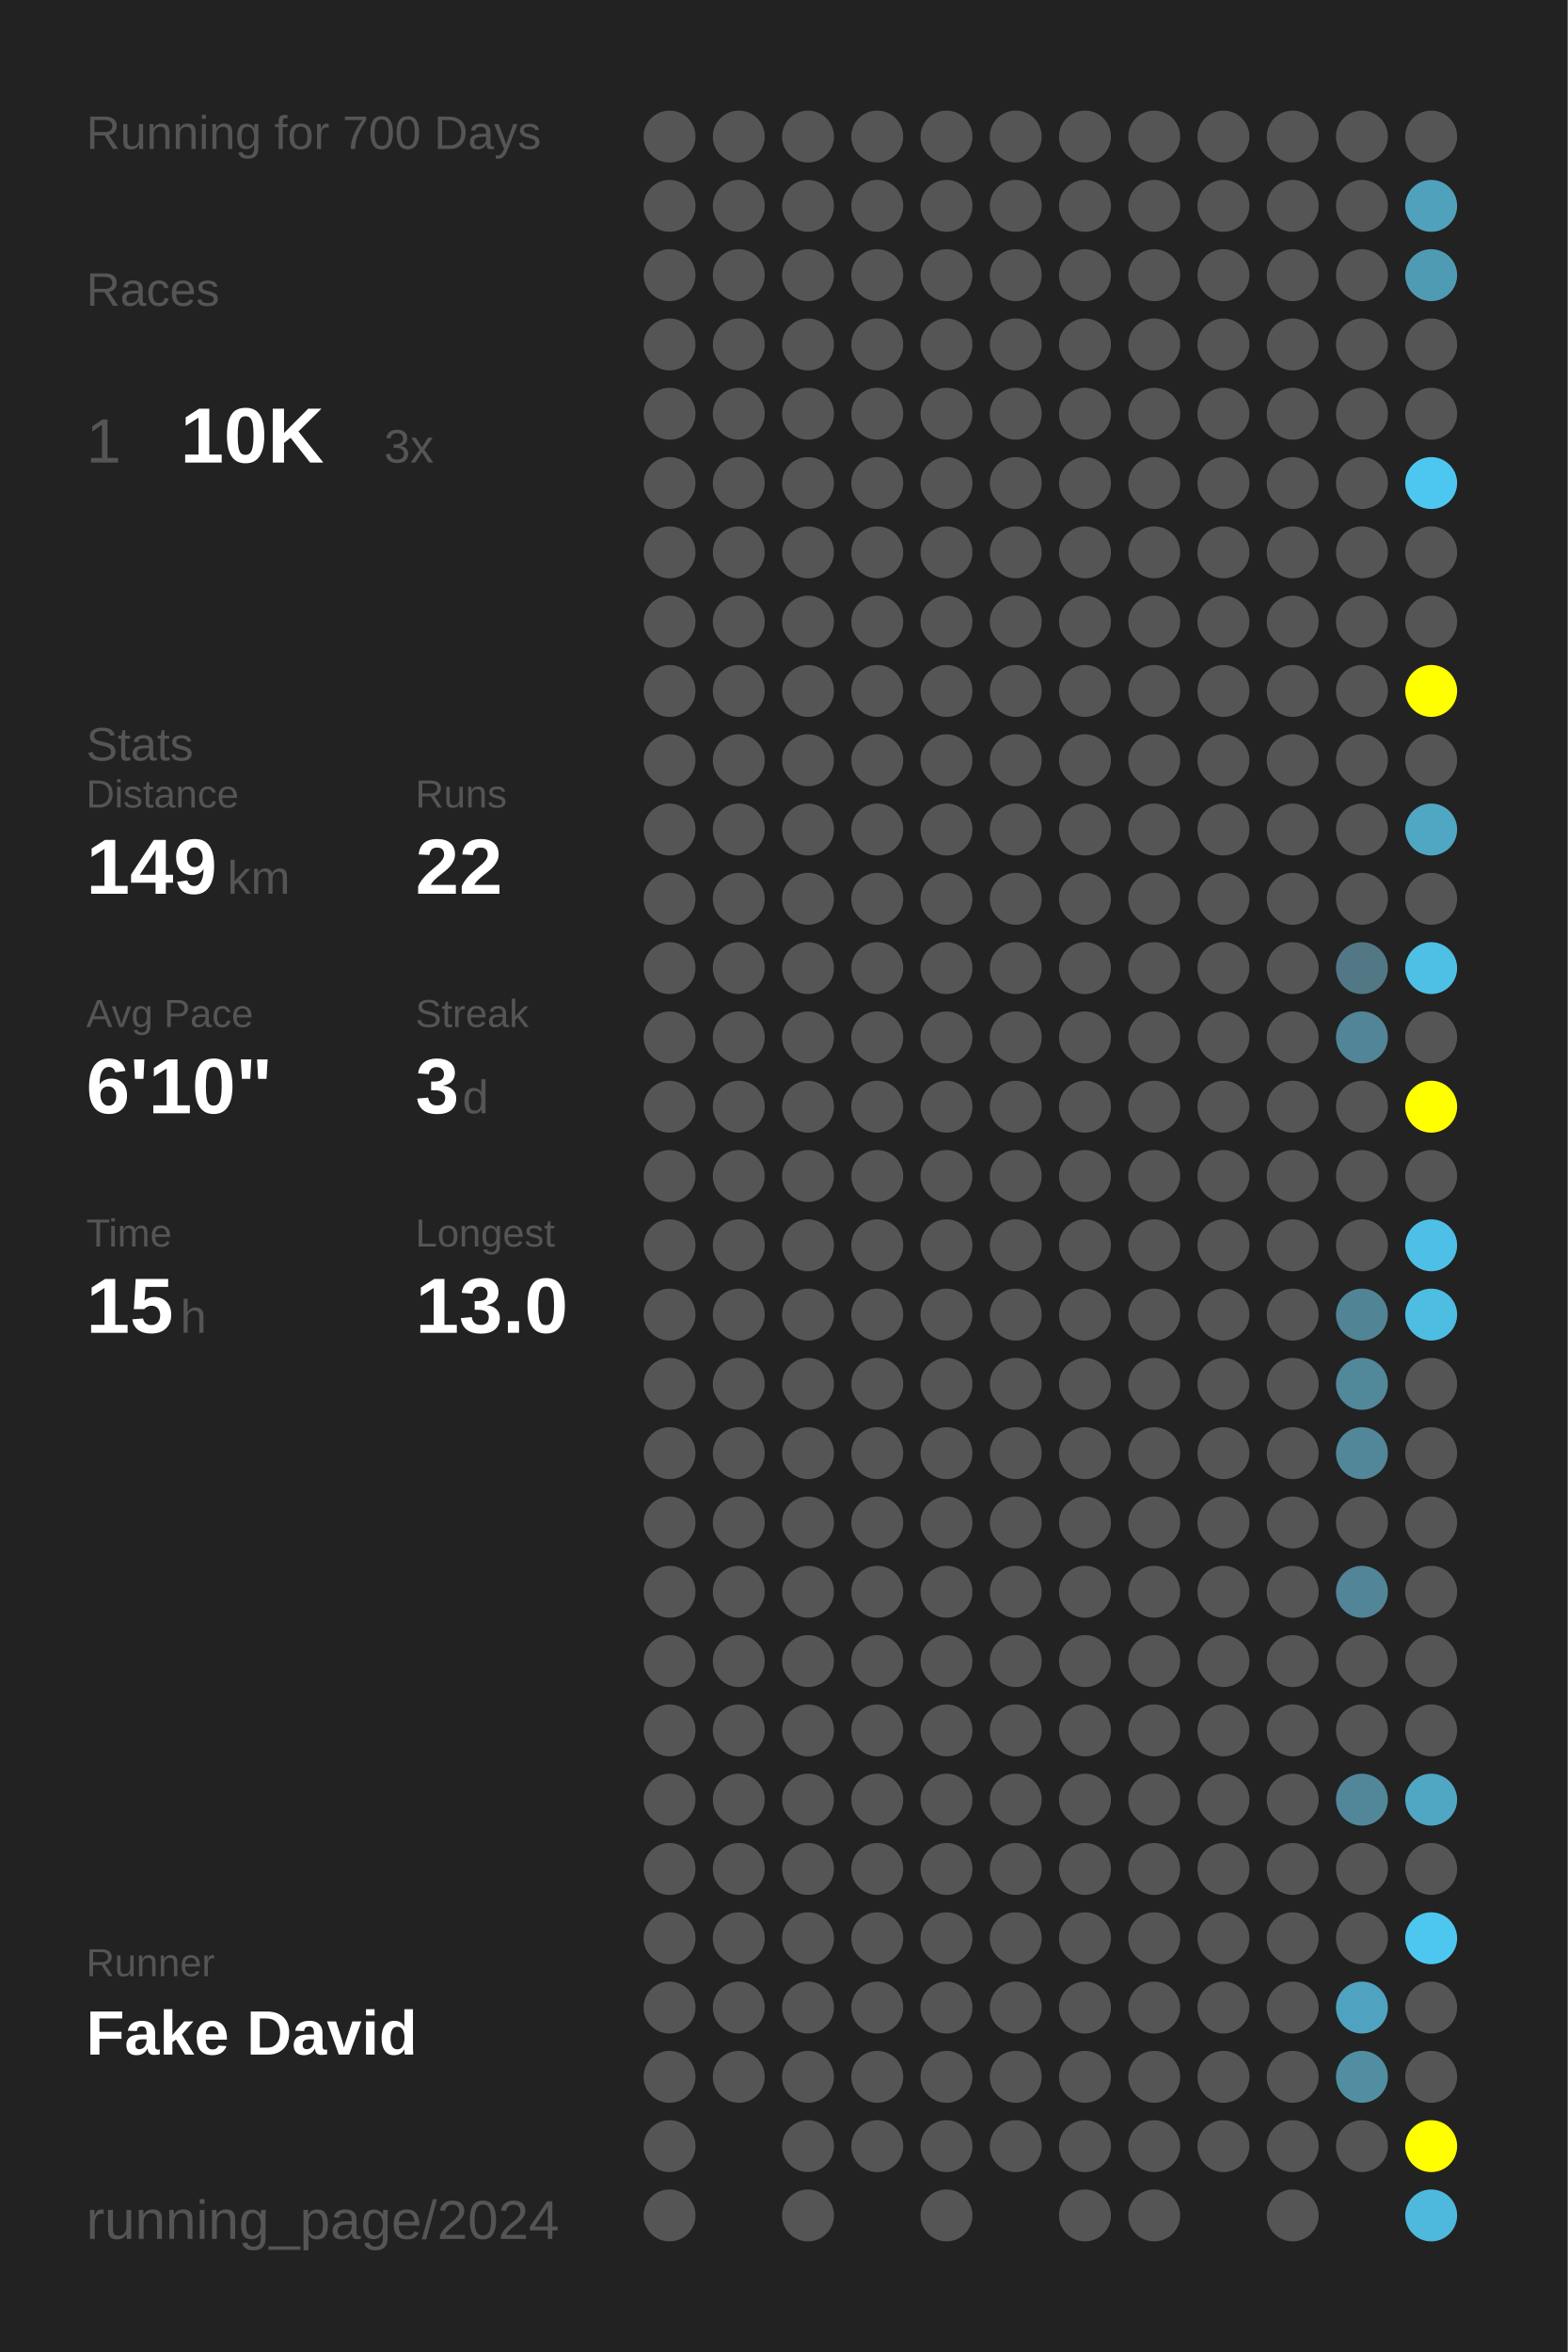
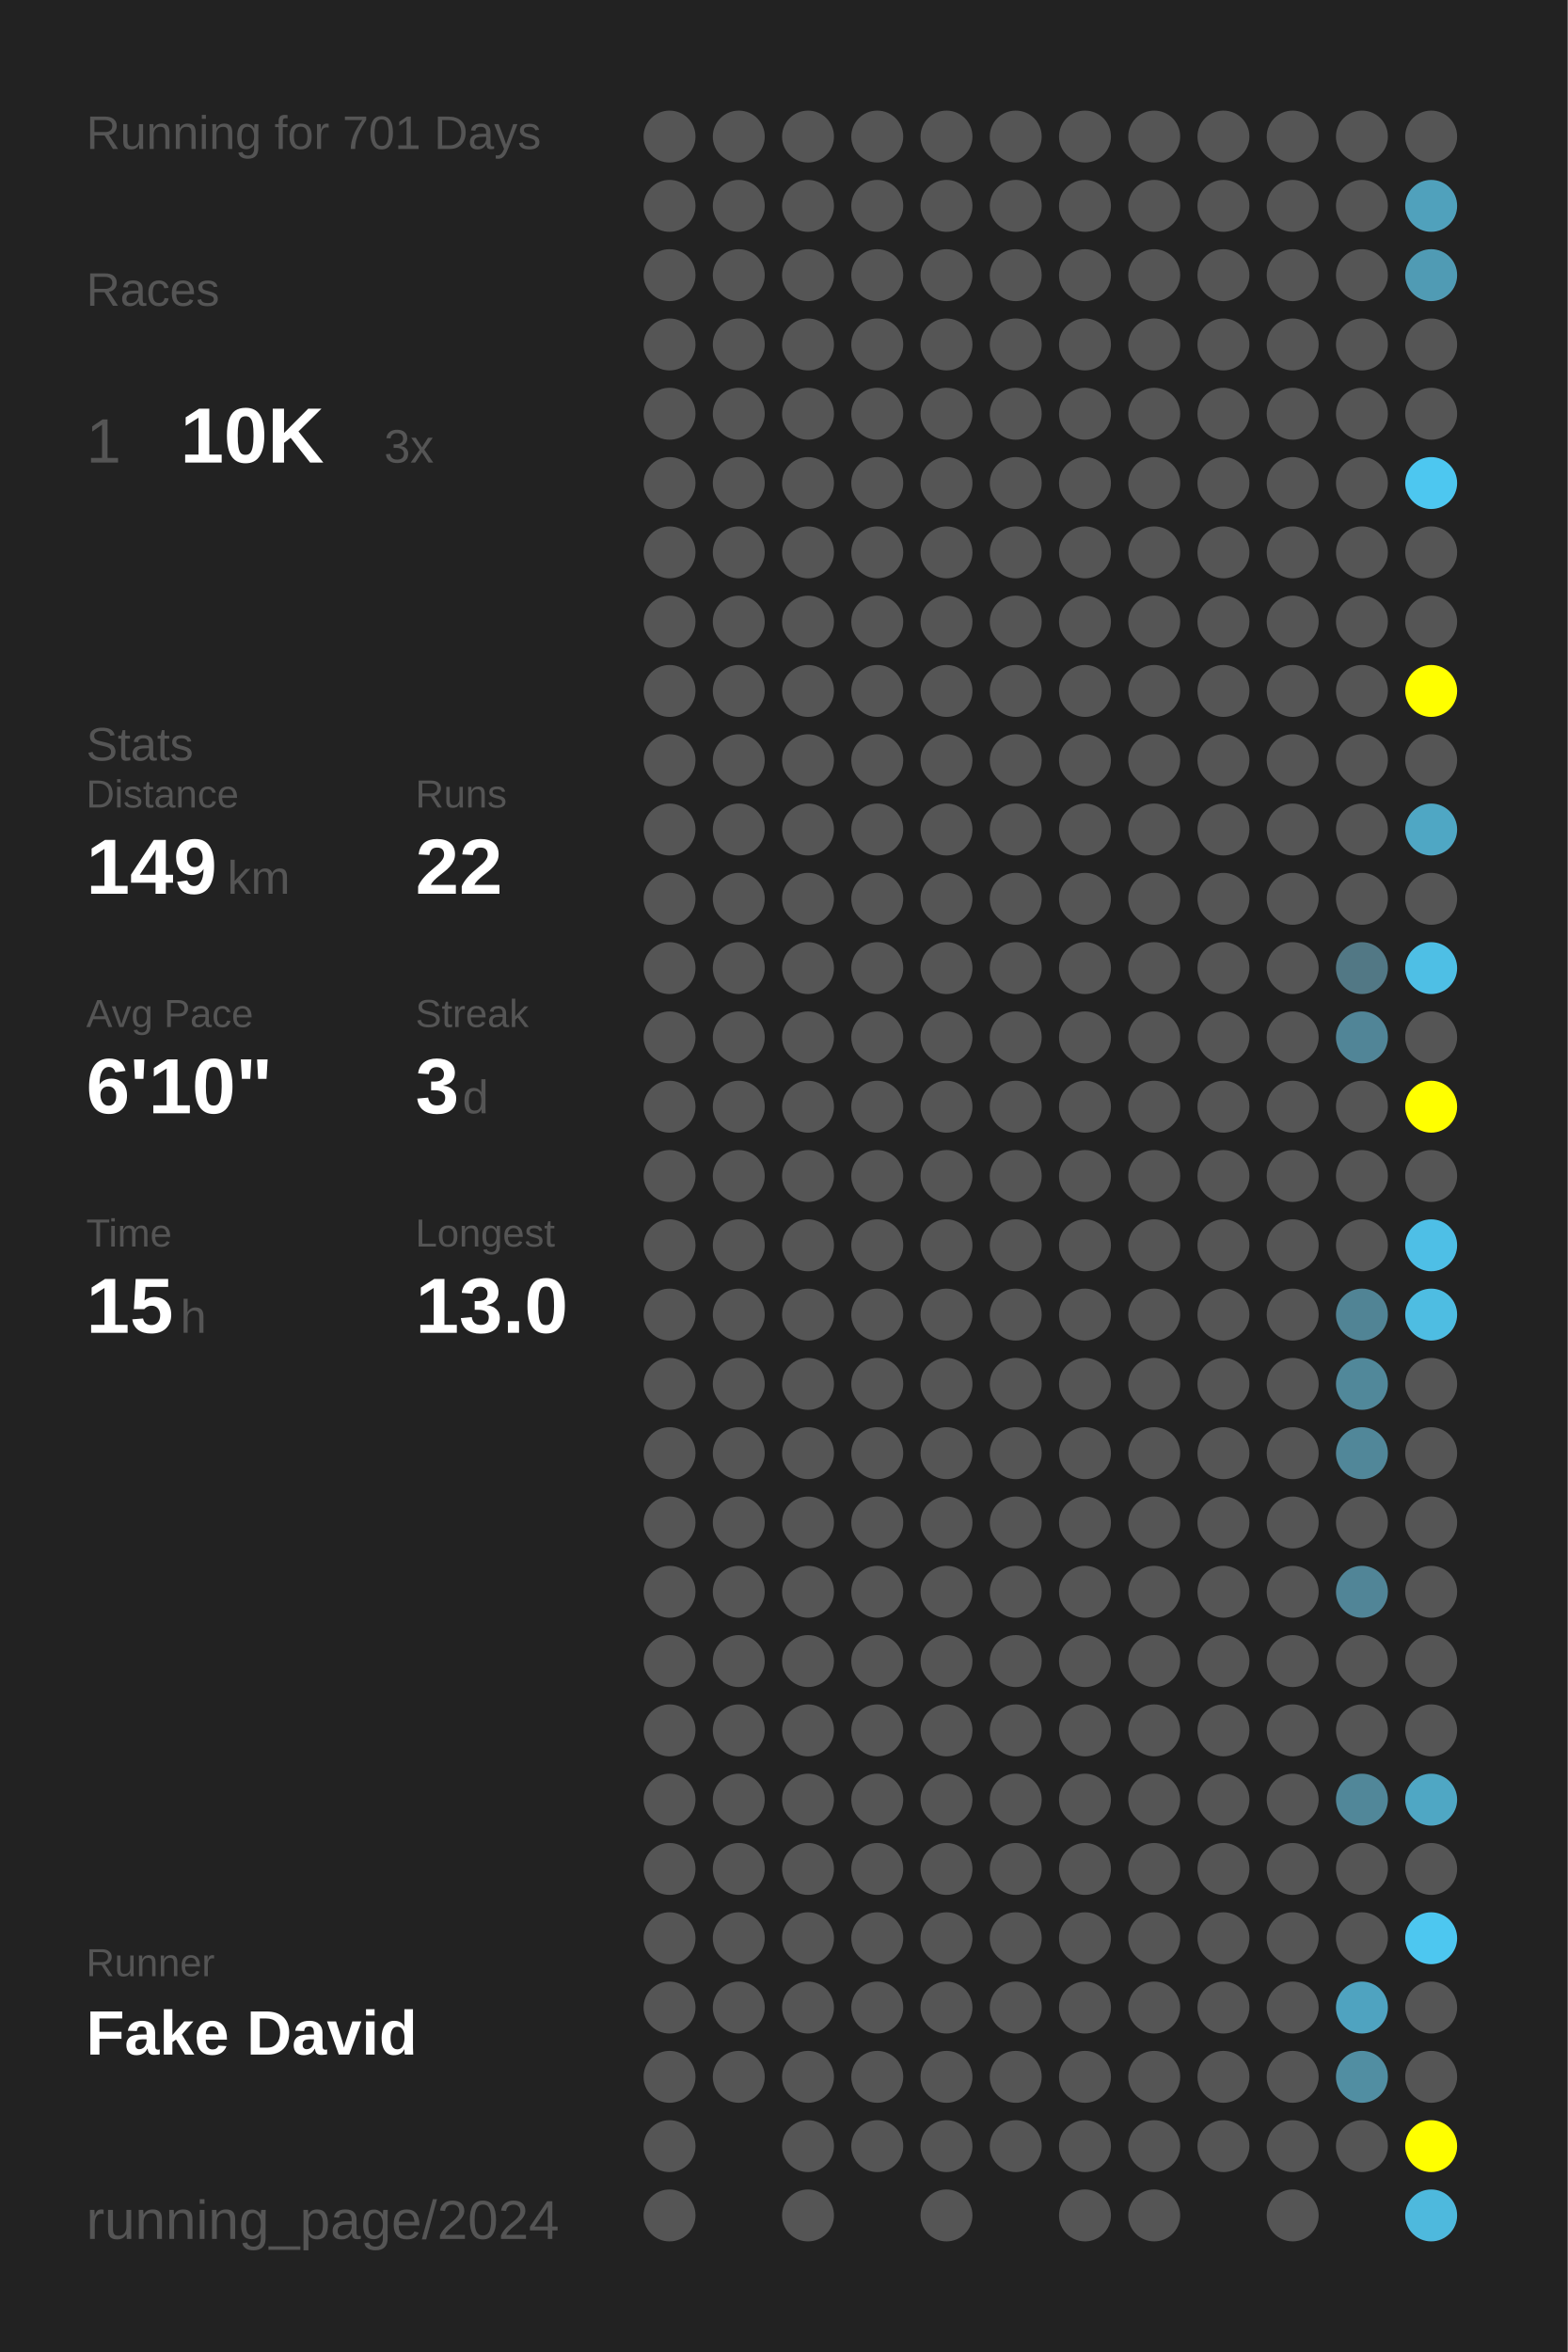
<svg xmlns="http://www.w3.org/2000/svg" baseProfile="full" height="300mm" version="1.1" viewBox="0,0,200,300" width="200mm">
  <defs />
  <rect fill="#222222" height="300" width="200" x="0" y="0" />
-   <text fill="#555555" style="font-size:6px; font-family:Arial;" x="11" y="19">Running for 700 Days</text>
+   <text fill="#555555" style="font-size:6px; font-family:Arial;" x="11" y="19">Running for 701 Days</text>
  <text fill="#555555" style="font-size:6px; font-family:Arial;" x="11" y="39">Races</text>
  <text fill="#555555" style="font-size:8px; font-family:Arial;" x="11" y="59">1</text>
  <text fill="#FFFFFF" style="font-size:10px; font-family:Arial; font-weight:bold;" x="23" y="59">10K</text>
  <text fill="#555555" style="font-size:6px; font-family:Arial;" x="49" y="59">3x</text>
  <text fill="#555555" style="font-size:6px; font-family:Arial;" x="11" y="97">Stats</text>
  <text fill="#555555" style="font-size:5px; font-family:Arial;" x="11" y="103">Distance</text>
  <text fill="#FFFFFF" style="font-size:10px; font-family:Arial; font-weight:bold;" x="11" y="114">149</text>
  <text fill="#555555" style="font-size:6px; font-family:Arial;" x="29" y="114">km</text>
  <text fill="#555555" style="font-size:5px; font-family:Arial;" x="53" y="103">Runs</text>
  <text fill="#FFFFFF" style="font-size:10px; font-family:Arial; font-weight:bold;" x="53" y="114">22</text>
  <text fill="#555555" style="font-size:5px; font-family:Arial;" x="11" y="131">Avg Pace</text>
  <text fill="#FFFFFF" style="font-size:10px; font-family:Arial; font-weight:bold;" x="11" y="142">6'10"</text>
  <text fill="#555555" style="font-size:5px; font-family:Arial;" x="53" y="131">Streak</text>
  <text fill="#FFFFFF" style="font-size:10px; font-family:Arial; font-weight:bold;" x="53" y="142">3</text>
  <text fill="#555555" style="font-size:6px; font-family:Arial;" x="59" y="142">d</text>
  <text fill="#555555" style="font-size:5px; font-family:Arial;" x="11" y="159">Time</text>
  <text fill="#FFFFFF" style="font-size:10px; font-family:Arial; font-weight:bold;" x="11" y="170">15</text>
  <text fill="#555555" style="font-size:6px; font-family:Arial;" x="23" y="170">h</text>
  <text fill="#555555" style="font-size:5px; font-family:Arial;" x="53" y="159">Longest</text>
  <text fill="#FFFFFF" style="font-size:10px; font-family:Arial; font-weight:bold;" x="53" y="170">13.0</text>
  <text fill="#555555" style="font-size:5px; font-family:Arial;" x="11" y="252.065">Runner</text>
  <text fill="#FFFFFF" style="font-size:8px; font-family:Arial; font-weight:bold;" x="11" y="262.065">Fake David</text>
  <text fill="#555555" style="font-size:7px; font-family:Arial;" x="11" y="285.581">running_page/2024</text>
  <circle cx="85.417" cy="17.419" fill="#555555" r="3.312" />
  <circle cx="85.417" cy="26.258" fill="#555555" r="3.312" />
  <circle cx="85.417" cy="35.097" fill="#555555" r="3.312" />
  <circle cx="85.417" cy="43.935" fill="#555555" r="3.312" />
  <circle cx="85.417" cy="52.774" fill="#555555" r="3.312" />
  <circle cx="85.417" cy="61.613" fill="#555555" r="3.312" />
  <circle cx="85.417" cy="70.452" fill="#555555" r="3.312" />
  <circle cx="85.417" cy="79.29" fill="#555555" r="3.312" />
  <circle cx="85.417" cy="88.129" fill="#555555" r="3.312" />
  <circle cx="85.417" cy="96.968" fill="#555555" r="3.312" />
  <circle cx="85.417" cy="105.806" fill="#555555" r="3.312" />
  <circle cx="85.417" cy="114.645" fill="#555555" r="3.312" />
  <circle cx="85.417" cy="123.484" fill="#555555" r="3.312" />
  <circle cx="85.417" cy="132.323" fill="#555555" r="3.312" />
  <circle cx="85.417" cy="141.161" fill="#555555" r="3.312" />
  <circle cx="85.417" cy="150" fill="#555555" r="3.312" />
  <circle cx="85.417" cy="158.839" fill="#555555" r="3.312" />
  <circle cx="85.417" cy="167.677" fill="#555555" r="3.312" />
  <circle cx="85.417" cy="176.516" fill="#555555" r="3.312" />
  <circle cx="85.417" cy="185.355" fill="#555555" r="3.312" />
  <circle cx="85.417" cy="194.194" fill="#555555" r="3.312" />
  <circle cx="85.417" cy="203.032" fill="#555555" r="3.312" />
  <circle cx="85.417" cy="211.871" fill="#555555" r="3.312" />
  <circle cx="85.417" cy="220.71" fill="#555555" r="3.312" />
  <circle cx="85.417" cy="229.548" fill="#555555" r="3.312" />
  <circle cx="85.417" cy="238.387" fill="#555555" r="3.312" />
  <circle cx="85.417" cy="247.226" fill="#555555" r="3.312" />
  <circle cx="85.417" cy="256.065" fill="#555555" r="3.312" />
  <circle cx="85.417" cy="264.903" fill="#555555" r="3.312" />
  <circle cx="85.417" cy="273.742" fill="#555555" r="3.312" />
  <circle cx="85.417" cy="282.581" fill="#555555" r="3.312" />
  <circle cx="94.25" cy="17.419" fill="#555555" r="3.312" />
  <circle cx="94.25" cy="26.258" fill="#555555" r="3.312" />
  <circle cx="94.25" cy="35.097" fill="#555555" r="3.312" />
  <circle cx="94.25" cy="43.935" fill="#555555" r="3.312" />
  <circle cx="94.25" cy="52.774" fill="#555555" r="3.312" />
  <circle cx="94.25" cy="61.613" fill="#555555" r="3.312" />
  <circle cx="94.25" cy="70.452" fill="#555555" r="3.312" />
  <circle cx="94.25" cy="79.29" fill="#555555" r="3.312" />
  <circle cx="94.25" cy="88.129" fill="#555555" r="3.312" />
  <circle cx="94.25" cy="96.968" fill="#555555" r="3.312" />
  <circle cx="94.25" cy="105.806" fill="#555555" r="3.312" />
  <circle cx="94.25" cy="114.645" fill="#555555" r="3.312" />
  <circle cx="94.25" cy="123.484" fill="#555555" r="3.312" />
  <circle cx="94.25" cy="132.323" fill="#555555" r="3.312" />
  <circle cx="94.25" cy="141.161" fill="#555555" r="3.312" />
  <circle cx="94.25" cy="150" fill="#555555" r="3.312" />
  <circle cx="94.25" cy="158.839" fill="#555555" r="3.312" />
  <circle cx="94.25" cy="167.677" fill="#555555" r="3.312" />
  <circle cx="94.25" cy="176.516" fill="#555555" r="3.312" />
  <circle cx="94.25" cy="185.355" fill="#555555" r="3.312" />
  <circle cx="94.25" cy="194.194" fill="#555555" r="3.312" />
  <circle cx="94.25" cy="203.032" fill="#555555" r="3.312" />
  <circle cx="94.25" cy="211.871" fill="#555555" r="3.312" />
  <circle cx="94.25" cy="220.71" fill="#555555" r="3.312" />
  <circle cx="94.25" cy="229.548" fill="#555555" r="3.312" />
  <circle cx="94.25" cy="238.387" fill="#555555" r="3.312" />
  <circle cx="94.25" cy="247.226" fill="#555555" r="3.312" />
  <circle cx="94.25" cy="256.065" fill="#555555" r="3.312" />
  <circle cx="94.25" cy="264.903" fill="#555555" r="3.312" />
  <circle cx="103.083" cy="17.419" fill="#555555" r="3.312" />
  <circle cx="103.083" cy="26.258" fill="#555555" r="3.312" />
  <circle cx="103.083" cy="35.097" fill="#555555" r="3.312" />
  <circle cx="103.083" cy="43.935" fill="#555555" r="3.312" />
  <circle cx="103.083" cy="52.774" fill="#555555" r="3.312" />
  <circle cx="103.083" cy="61.613" fill="#555555" r="3.312" />
  <circle cx="103.083" cy="70.452" fill="#555555" r="3.312" />
  <circle cx="103.083" cy="79.29" fill="#555555" r="3.312" />
  <circle cx="103.083" cy="88.129" fill="#555555" r="3.312" />
  <circle cx="103.083" cy="96.968" fill="#555555" r="3.312" />
  <circle cx="103.083" cy="105.806" fill="#555555" r="3.312" />
  <circle cx="103.083" cy="114.645" fill="#555555" r="3.312" />
  <circle cx="103.083" cy="123.484" fill="#555555" r="3.312" />
  <circle cx="103.083" cy="132.323" fill="#555555" r="3.312" />
  <circle cx="103.083" cy="141.161" fill="#555555" r="3.312" />
  <circle cx="103.083" cy="150" fill="#555555" r="3.312" />
  <circle cx="103.083" cy="158.839" fill="#555555" r="3.312" />
  <circle cx="103.083" cy="167.677" fill="#555555" r="3.312" />
  <circle cx="103.083" cy="176.516" fill="#555555" r="3.312" />
  <circle cx="103.083" cy="185.355" fill="#555555" r="3.312" />
  <circle cx="103.083" cy="194.194" fill="#555555" r="3.312" />
  <circle cx="103.083" cy="203.032" fill="#555555" r="3.312" />
  <circle cx="103.083" cy="211.871" fill="#555555" r="3.312" />
  <circle cx="103.083" cy="220.71" fill="#555555" r="3.312" />
  <circle cx="103.083" cy="229.548" fill="#555555" r="3.312" />
  <circle cx="103.083" cy="238.387" fill="#555555" r="3.312" />
  <circle cx="103.083" cy="247.226" fill="#555555" r="3.312" />
  <circle cx="103.083" cy="256.065" fill="#555555" r="3.312" />
  <circle cx="103.083" cy="264.903" fill="#555555" r="3.312" />
  <circle cx="103.083" cy="273.742" fill="#555555" r="3.312" />
  <circle cx="103.083" cy="282.581" fill="#555555" r="3.312" />
  <circle cx="111.917" cy="17.419" fill="#555555" r="3.312" />
  <circle cx="111.917" cy="26.258" fill="#555555" r="3.312" />
  <circle cx="111.917" cy="35.097" fill="#555555" r="3.312" />
  <circle cx="111.917" cy="43.935" fill="#555555" r="3.312" />
  <circle cx="111.917" cy="52.774" fill="#555555" r="3.312" />
  <circle cx="111.917" cy="61.613" fill="#555555" r="3.312" />
  <circle cx="111.917" cy="70.452" fill="#555555" r="3.312" />
  <circle cx="111.917" cy="79.29" fill="#555555" r="3.312" />
  <circle cx="111.917" cy="88.129" fill="#555555" r="3.312" />
  <circle cx="111.917" cy="96.968" fill="#555555" r="3.312" />
  <circle cx="111.917" cy="105.806" fill="#555555" r="3.312" />
  <circle cx="111.917" cy="114.645" fill="#555555" r="3.312" />
  <circle cx="111.917" cy="123.484" fill="#555555" r="3.312" />
  <circle cx="111.917" cy="132.323" fill="#555555" r="3.312" />
  <circle cx="111.917" cy="141.161" fill="#555555" r="3.312" />
  <circle cx="111.917" cy="150" fill="#555555" r="3.312" />
  <circle cx="111.917" cy="158.839" fill="#555555" r="3.312" />
  <circle cx="111.917" cy="167.677" fill="#555555" r="3.312" />
  <circle cx="111.917" cy="176.516" fill="#555555" r="3.312" />
  <circle cx="111.917" cy="185.355" fill="#555555" r="3.312" />
  <circle cx="111.917" cy="194.194" fill="#555555" r="3.312" />
  <circle cx="111.917" cy="203.032" fill="#555555" r="3.312" />
  <circle cx="111.917" cy="211.871" fill="#555555" r="3.312" />
  <circle cx="111.917" cy="220.71" fill="#555555" r="3.312" />
  <circle cx="111.917" cy="229.548" fill="#555555" r="3.312" />
  <circle cx="111.917" cy="238.387" fill="#555555" r="3.312" />
  <circle cx="111.917" cy="247.226" fill="#555555" r="3.312" />
  <circle cx="111.917" cy="256.065" fill="#555555" r="3.312" />
  <circle cx="111.917" cy="264.903" fill="#555555" r="3.312" />
  <circle cx="111.917" cy="273.742" fill="#555555" r="3.312" />
  <circle cx="120.75" cy="17.419" fill="#555555" r="3.312" />
  <circle cx="120.75" cy="26.258" fill="#555555" r="3.312" />
  <circle cx="120.75" cy="35.097" fill="#555555" r="3.312" />
  <circle cx="120.75" cy="43.935" fill="#555555" r="3.312" />
  <circle cx="120.75" cy="52.774" fill="#555555" r="3.312" />
  <circle cx="120.75" cy="61.613" fill="#555555" r="3.312" />
  <circle cx="120.75" cy="70.452" fill="#555555" r="3.312" />
  <circle cx="120.75" cy="79.29" fill="#555555" r="3.312" />
  <circle cx="120.75" cy="88.129" fill="#555555" r="3.312" />
  <circle cx="120.75" cy="96.968" fill="#555555" r="3.312" />
  <circle cx="120.75" cy="105.806" fill="#555555" r="3.312" />
  <circle cx="120.75" cy="114.645" fill="#555555" r="3.312" />
  <circle cx="120.75" cy="123.484" fill="#555555" r="3.312" />
  <circle cx="120.75" cy="132.323" fill="#555555" r="3.312" />
  <circle cx="120.75" cy="141.161" fill="#555555" r="3.312" />
  <circle cx="120.75" cy="150" fill="#555555" r="3.312" />
  <circle cx="120.75" cy="158.839" fill="#555555" r="3.312" />
  <circle cx="120.75" cy="167.677" fill="#555555" r="3.312" />
  <circle cx="120.75" cy="176.516" fill="#555555" r="3.312" />
  <circle cx="120.75" cy="185.355" fill="#555555" r="3.312" />
  <circle cx="120.75" cy="194.194" fill="#555555" r="3.312" />
  <circle cx="120.75" cy="203.032" fill="#555555" r="3.312" />
  <circle cx="120.75" cy="211.871" fill="#555555" r="3.312" />
  <circle cx="120.75" cy="220.71" fill="#555555" r="3.312" />
  <circle cx="120.75" cy="229.548" fill="#555555" r="3.312" />
  <circle cx="120.75" cy="238.387" fill="#555555" r="3.312" />
  <circle cx="120.75" cy="247.226" fill="#555555" r="3.312" />
  <circle cx="120.75" cy="256.065" fill="#555555" r="3.312" />
  <circle cx="120.75" cy="264.903" fill="#555555" r="3.312" />
  <circle cx="120.75" cy="273.742" fill="#555555" r="3.312" />
  <circle cx="120.75" cy="282.581" fill="#555555" r="3.312" />
  <circle cx="129.583" cy="17.419" fill="#555555" r="3.312" />
  <circle cx="129.583" cy="26.258" fill="#555555" r="3.312" />
  <circle cx="129.583" cy="35.097" fill="#555555" r="3.312" />
  <circle cx="129.583" cy="43.935" fill="#555555" r="3.312" />
  <circle cx="129.583" cy="52.774" fill="#555555" r="3.312" />
  <circle cx="129.583" cy="61.613" fill="#555555" r="3.312" />
  <circle cx="129.583" cy="70.452" fill="#555555" r="3.312" />
  <circle cx="129.583" cy="79.29" fill="#555555" r="3.312" />
  <circle cx="129.583" cy="88.129" fill="#555555" r="3.312" />
  <circle cx="129.583" cy="96.968" fill="#555555" r="3.312" />
  <circle cx="129.583" cy="105.806" fill="#555555" r="3.312" />
  <circle cx="129.583" cy="114.645" fill="#555555" r="3.312" />
  <circle cx="129.583" cy="123.484" fill="#555555" r="3.312" />
  <circle cx="129.583" cy="132.323" fill="#555555" r="3.312" />
  <circle cx="129.583" cy="141.161" fill="#555555" r="3.312" />
  <circle cx="129.583" cy="150" fill="#555555" r="3.312" />
  <circle cx="129.583" cy="158.839" fill="#555555" r="3.312" />
  <circle cx="129.583" cy="167.677" fill="#555555" r="3.312" />
  <circle cx="129.583" cy="176.516" fill="#555555" r="3.312" />
  <circle cx="129.583" cy="185.355" fill="#555555" r="3.312" />
  <circle cx="129.583" cy="194.194" fill="#555555" r="3.312" />
  <circle cx="129.583" cy="203.032" fill="#555555" r="3.312" />
  <circle cx="129.583" cy="211.871" fill="#555555" r="3.312" />
  <circle cx="129.583" cy="220.71" fill="#555555" r="3.312" />
  <circle cx="129.583" cy="229.548" fill="#555555" r="3.312" />
  <circle cx="129.583" cy="238.387" fill="#555555" r="3.312" />
  <circle cx="129.583" cy="247.226" fill="#555555" r="3.312" />
  <circle cx="129.583" cy="256.065" fill="#555555" r="3.312" />
  <circle cx="129.583" cy="264.903" fill="#555555" r="3.312" />
  <circle cx="129.583" cy="273.742" fill="#555555" r="3.312" />
  <circle cx="138.417" cy="17.419" fill="#555555" r="3.312" />
  <circle cx="138.417" cy="26.258" fill="#555555" r="3.312" />
  <circle cx="138.417" cy="35.097" fill="#555555" r="3.312" />
  <circle cx="138.417" cy="43.935" fill="#555555" r="3.312" />
  <circle cx="138.417" cy="52.774" fill="#555555" r="3.312" />
  <circle cx="138.417" cy="61.613" fill="#555555" r="3.312" />
  <circle cx="138.417" cy="70.452" fill="#555555" r="3.312" />
  <circle cx="138.417" cy="79.29" fill="#555555" r="3.312" />
  <circle cx="138.417" cy="88.129" fill="#555555" r="3.312" />
  <circle cx="138.417" cy="96.968" fill="#555555" r="3.312" />
  <circle cx="138.417" cy="105.806" fill="#555555" r="3.312" />
  <circle cx="138.417" cy="114.645" fill="#555555" r="3.312" />
  <circle cx="138.417" cy="123.484" fill="#555555" r="3.312" />
  <circle cx="138.417" cy="132.323" fill="#555555" r="3.312" />
  <circle cx="138.417" cy="141.161" fill="#555555" r="3.312" />
  <circle cx="138.417" cy="150" fill="#555555" r="3.312" />
  <circle cx="138.417" cy="158.839" fill="#555555" r="3.312" />
  <circle cx="138.417" cy="167.677" fill="#555555" r="3.312" />
  <circle cx="138.417" cy="176.516" fill="#555555" r="3.312" />
  <circle cx="138.417" cy="185.355" fill="#555555" r="3.312" />
  <circle cx="138.417" cy="194.194" fill="#555555" r="3.312" />
  <circle cx="138.417" cy="203.032" fill="#555555" r="3.312" />
  <circle cx="138.417" cy="211.871" fill="#555555" r="3.312" />
  <circle cx="138.417" cy="220.71" fill="#555555" r="3.312" />
  <circle cx="138.417" cy="229.548" fill="#555555" r="3.312" />
  <circle cx="138.417" cy="238.387" fill="#555555" r="3.312" />
  <circle cx="138.417" cy="247.226" fill="#555555" r="3.312" />
  <circle cx="138.417" cy="256.065" fill="#555555" r="3.312" />
  <circle cx="138.417" cy="264.903" fill="#555555" r="3.312" />
  <circle cx="138.417" cy="273.742" fill="#555555" r="3.312" />
  <circle cx="138.417" cy="282.581" fill="#555555" r="3.312" />
  <circle cx="147.25" cy="17.419" fill="#555555" r="3.312" />
  <circle cx="147.25" cy="26.258" fill="#555555" r="3.312" />
  <circle cx="147.25" cy="35.097" fill="#555555" r="3.312" />
  <circle cx="147.25" cy="43.935" fill="#555555" r="3.312" />
  <circle cx="147.25" cy="52.774" fill="#555555" r="3.312" />
  <circle cx="147.25" cy="61.613" fill="#555555" r="3.312" />
  <circle cx="147.25" cy="70.452" fill="#555555" r="3.312" />
  <circle cx="147.25" cy="79.29" fill="#555555" r="3.312" />
  <circle cx="147.25" cy="88.129" fill="#555555" r="3.312" />
  <circle cx="147.25" cy="96.968" fill="#555555" r="3.312" />
  <circle cx="147.25" cy="105.806" fill="#555555" r="3.312" />
  <circle cx="147.25" cy="114.645" fill="#555555" r="3.312" />
  <circle cx="147.25" cy="123.484" fill="#555555" r="3.312" />
  <circle cx="147.25" cy="132.323" fill="#555555" r="3.312" />
  <circle cx="147.25" cy="141.161" fill="#555555" r="3.312" />
  <circle cx="147.25" cy="150" fill="#555555" r="3.312" />
  <circle cx="147.25" cy="158.839" fill="#555555" r="3.312" />
  <circle cx="147.25" cy="167.677" fill="#555555" r="3.312" />
  <circle cx="147.25" cy="176.516" fill="#555555" r="3.312" />
  <circle cx="147.25" cy="185.355" fill="#555555" r="3.312" />
  <circle cx="147.25" cy="194.194" fill="#555555" r="3.312" />
  <circle cx="147.25" cy="203.032" fill="#555555" r="3.312" />
  <circle cx="147.25" cy="211.871" fill="#555555" r="3.312" />
  <circle cx="147.25" cy="220.71" fill="#555555" r="3.312" />
  <circle cx="147.25" cy="229.548" fill="#555555" r="3.312" />
  <circle cx="147.25" cy="238.387" fill="#555555" r="3.312" />
  <circle cx="147.25" cy="247.226" fill="#555555" r="3.312" />
  <circle cx="147.25" cy="256.065" fill="#555555" r="3.312" />
  <circle cx="147.25" cy="264.903" fill="#555555" r="3.312" />
  <circle cx="147.25" cy="273.742" fill="#555555" r="3.312" />
  <circle cx="147.25" cy="282.581" fill="#555555" r="3.312" />
  <circle cx="156.083" cy="17.419" fill="#555555" r="3.312" />
  <circle cx="156.083" cy="26.258" fill="#555555" r="3.312" />
  <circle cx="156.083" cy="35.097" fill="#555555" r="3.312" />
  <circle cx="156.083" cy="43.935" fill="#555555" r="3.312" />
  <circle cx="156.083" cy="52.774" fill="#555555" r="3.312" />
  <circle cx="156.083" cy="61.613" fill="#555555" r="3.312" />
  <circle cx="156.083" cy="70.452" fill="#555555" r="3.312" />
  <circle cx="156.083" cy="79.29" fill="#555555" r="3.312" />
  <circle cx="156.083" cy="88.129" fill="#555555" r="3.312" />
  <circle cx="156.083" cy="96.968" fill="#555555" r="3.312" />
  <circle cx="156.083" cy="105.806" fill="#555555" r="3.312" />
  <circle cx="156.083" cy="114.645" fill="#555555" r="3.312" />
  <circle cx="156.083" cy="123.484" fill="#555555" r="3.312" />
  <circle cx="156.083" cy="132.323" fill="#555555" r="3.312" />
  <circle cx="156.083" cy="141.161" fill="#555555" r="3.312" />
  <circle cx="156.083" cy="150" fill="#555555" r="3.312" />
  <circle cx="156.083" cy="158.839" fill="#555555" r="3.312" />
  <circle cx="156.083" cy="167.677" fill="#555555" r="3.312" />
  <circle cx="156.083" cy="176.516" fill="#555555" r="3.312" />
  <circle cx="156.083" cy="185.355" fill="#555555" r="3.312" />
  <circle cx="156.083" cy="194.194" fill="#555555" r="3.312" />
  <circle cx="156.083" cy="203.032" fill="#555555" r="3.312" />
  <circle cx="156.083" cy="211.871" fill="#555555" r="3.312" />
  <circle cx="156.083" cy="220.71" fill="#555555" r="3.312" />
  <circle cx="156.083" cy="229.548" fill="#555555" r="3.312" />
  <circle cx="156.083" cy="238.387" fill="#555555" r="3.312" />
  <circle cx="156.083" cy="247.226" fill="#555555" r="3.312" />
  <circle cx="156.083" cy="256.065" fill="#555555" r="3.312" />
  <circle cx="156.083" cy="264.903" fill="#555555" r="3.312" />
  <circle cx="156.083" cy="273.742" fill="#555555" r="3.312" />
  <circle cx="164.917" cy="17.419" fill="#555555" r="3.312" />
  <circle cx="164.917" cy="26.258" fill="#555555" r="3.312" />
  <circle cx="164.917" cy="35.097" fill="#555555" r="3.312" />
  <circle cx="164.917" cy="43.935" fill="#555555" r="3.312" />
  <circle cx="164.917" cy="52.774" fill="#555555" r="3.312" />
  <circle cx="164.917" cy="61.613" fill="#555555" r="3.312" />
  <circle cx="164.917" cy="70.452" fill="#555555" r="3.312" />
  <circle cx="164.917" cy="79.29" fill="#555555" r="3.312" />
  <circle cx="164.917" cy="88.129" fill="#555555" r="3.312" />
  <circle cx="164.917" cy="96.968" fill="#555555" r="3.312" />
  <circle cx="164.917" cy="105.806" fill="#555555" r="3.312" />
  <circle cx="164.917" cy="114.645" fill="#555555" r="3.312" />
  <circle cx="164.917" cy="123.484" fill="#555555" r="3.312" />
  <circle cx="164.917" cy="132.323" fill="#555555" r="3.312" />
  <circle cx="164.917" cy="141.161" fill="#555555" r="3.312" />
  <circle cx="164.917" cy="150" fill="#555555" r="3.312" />
  <circle cx="164.917" cy="158.839" fill="#555555" r="3.312" />
  <circle cx="164.917" cy="167.677" fill="#555555" r="3.312" />
  <circle cx="164.917" cy="176.516" fill="#555555" r="3.312" />
  <circle cx="164.917" cy="185.355" fill="#555555" r="3.312" />
  <circle cx="164.917" cy="194.194" fill="#555555" r="3.312" />
  <circle cx="164.917" cy="203.032" fill="#555555" r="3.312" />
  <circle cx="164.917" cy="211.871" fill="#555555" r="3.312" />
  <circle cx="164.917" cy="220.71" fill="#555555" r="3.312" />
  <circle cx="164.917" cy="229.548" fill="#555555" r="3.312" />
  <circle cx="164.917" cy="238.387" fill="#555555" r="3.312" />
  <circle cx="164.917" cy="247.226" fill="#555555" r="3.312" />
  <circle cx="164.917" cy="256.065" fill="#555555" r="3.312" />
  <circle cx="164.917" cy="264.903" fill="#555555" r="3.312" />
  <circle cx="164.917" cy="273.742" fill="#555555" r="3.312" />
  <circle cx="164.917" cy="282.581" fill="#555555" r="3.312" />
  <circle cx="173.75" cy="17.419" fill="#555555" r="3.312" />
  <circle cx="173.75" cy="26.258" fill="#555555" r="3.312" />
  <circle cx="173.75" cy="35.097" fill="#555555" r="3.312" />
  <circle cx="173.75" cy="43.935" fill="#555555" r="3.312" />
  <circle cx="173.75" cy="52.774" fill="#555555" r="3.312" />
  <circle cx="173.75" cy="61.613" fill="#555555" r="3.312" />
  <circle cx="173.75" cy="70.452" fill="#555555" r="3.312" />
  <circle cx="173.75" cy="79.29" fill="#555555" r="3.312" />
  <circle cx="173.75" cy="88.129" fill="#555555" r="3.312" />
  <circle cx="173.75" cy="96.968" fill="#555555" r="3.312" />
  <circle cx="173.75" cy="105.806" fill="#555555" r="3.312" />
  <circle cx="173.75" cy="114.645" fill="#555555" r="3.312" />
  <circle cx="173.75" cy="123.484" fill="#527885" r="3.312" />
  <circle cx="173.75" cy="132.323" fill="#518597" r="3.312" />
  <circle cx="173.75" cy="141.161" fill="#555555" r="3.312" />
  <circle cx="173.75" cy="150" fill="#555555" r="3.312" />
  <circle cx="173.75" cy="158.839" fill="#555555" r="3.312" />
  <circle cx="173.75" cy="167.677" fill="#518495" r="3.312" />
  <circle cx="173.75" cy="176.516" fill="#51889a" r="3.312" />
  <circle cx="173.75" cy="185.355" fill="#518799" r="3.312" />
  <circle cx="173.75" cy="194.194" fill="#555555" r="3.312" />
  <circle cx="173.75" cy="203.032" fill="#518597" r="3.312" />
  <circle cx="173.75" cy="211.871" fill="#555555" r="3.312" />
  <circle cx="173.75" cy="220.71" fill="#555555" r="3.312" />
  <circle cx="173.75" cy="229.548" fill="#518799" r="3.312" />
  <circle cx="173.75" cy="238.387" fill="#555555" r="3.312" />
  <circle cx="173.75" cy="247.226" fill="#555555" r="3.312" />
  <circle cx="173.75" cy="256.065" fill="#4fa3c0" r="3.312" />
  <circle cx="173.75" cy="264.903" fill="#518ea2" r="3.312" />
  <circle cx="173.75" cy="273.742" fill="#555555" r="3.312" />
  <circle cx="182.583" cy="17.419" fill="#555555" r="3.312" />
  <circle cx="182.583" cy="26.258" fill="#50a1bc" r="3.312" />
  <circle cx="182.583" cy="35.097" fill="#509bb4" r="3.312" />
  <circle cx="182.583" cy="43.935" fill="#555555" r="3.312" />
  <circle cx="182.583" cy="52.774" fill="#555555" r="3.312" />
  <circle cx="182.583" cy="61.613" fill="#4dc7f0" r="3.312" />
  <circle cx="182.583" cy="70.452" fill="#555555" r="3.312" />
  <circle cx="182.583" cy="79.29" fill="#555555" r="3.312" />
  <circle cx="182.583" cy="88.129" fill="#FFFF00" r="3.312" />
  <circle cx="182.583" cy="96.968" fill="#555555" r="3.312" />
  <circle cx="182.583" cy="105.806" fill="#4fa7c4" r="3.312" />
  <circle cx="182.583" cy="114.645" fill="#555555" r="3.312" />
  <circle cx="182.583" cy="123.484" fill="#4ebfe5" r="3.312" />
  <circle cx="182.583" cy="132.323" fill="#555555" r="3.312" />
  <circle cx="182.583" cy="141.161" fill="#FFFF00" r="3.312" />
  <circle cx="182.583" cy="150" fill="#555555" r="3.312" />
  <circle cx="182.583" cy="158.839" fill="#4ebfe6" r="3.312" />
  <circle cx="182.583" cy="167.677" fill="#4ebde2" r="3.312" />
  <circle cx="182.583" cy="176.516" fill="#555555" r="3.312" />
  <circle cx="182.583" cy="185.355" fill="#555555" r="3.312" />
  <circle cx="182.583" cy="194.194" fill="#555555" r="3.312" />
  <circle cx="182.583" cy="203.032" fill="#555555" r="3.312" />
  <circle cx="182.583" cy="211.871" fill="#555555" r="3.312" />
  <circle cx="182.583" cy="220.71" fill="#555555" r="3.312" />
  <circle cx="182.583" cy="229.548" fill="#4fa7c4" r="3.312" />
  <circle cx="182.583" cy="238.387" fill="#555555" r="3.312" />
  <circle cx="182.583" cy="247.226" fill="#4dc7f0" r="3.312" />
  <circle cx="182.583" cy="256.065" fill="#555555" r="3.312" />
  <circle cx="182.583" cy="264.903" fill="#555555" r="3.312" />
  <circle cx="182.583" cy="273.742" fill="#FFFF00" r="3.312" />
  <circle cx="182.583" cy="282.581" fill="#4eb9dd" r="3.312" />
</svg>
